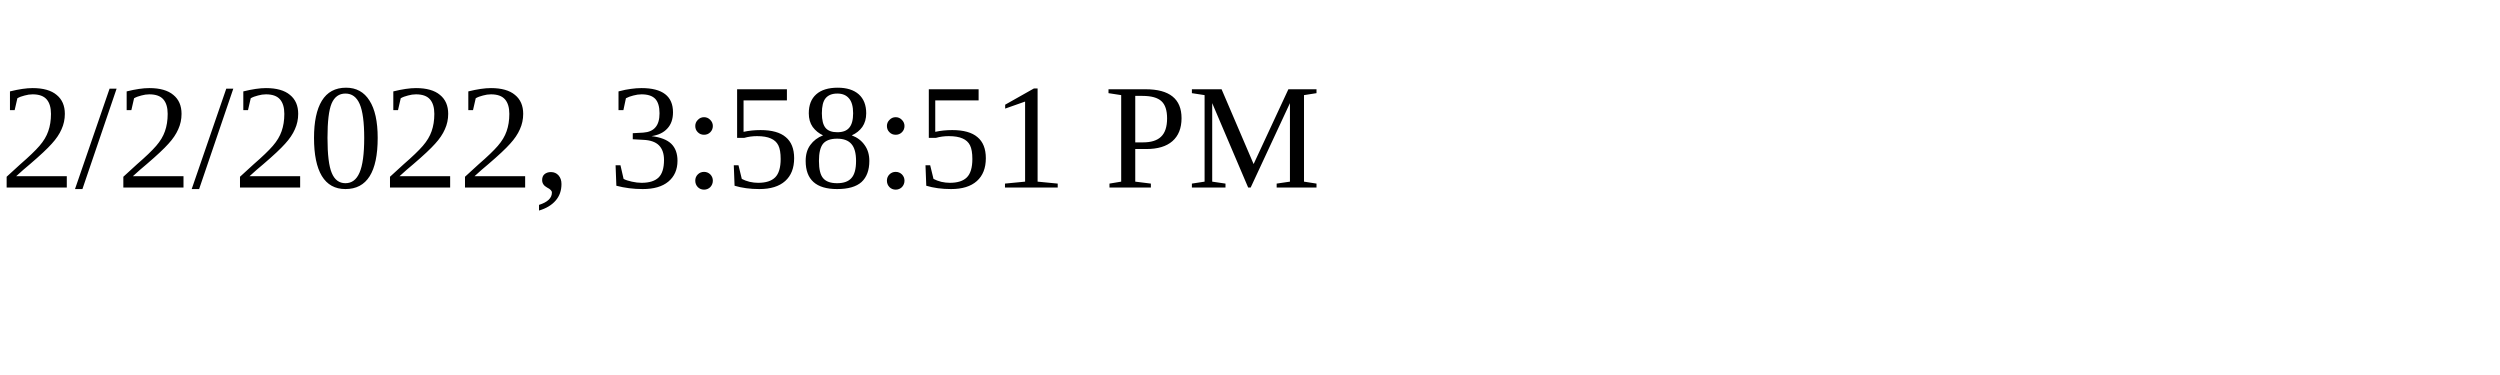
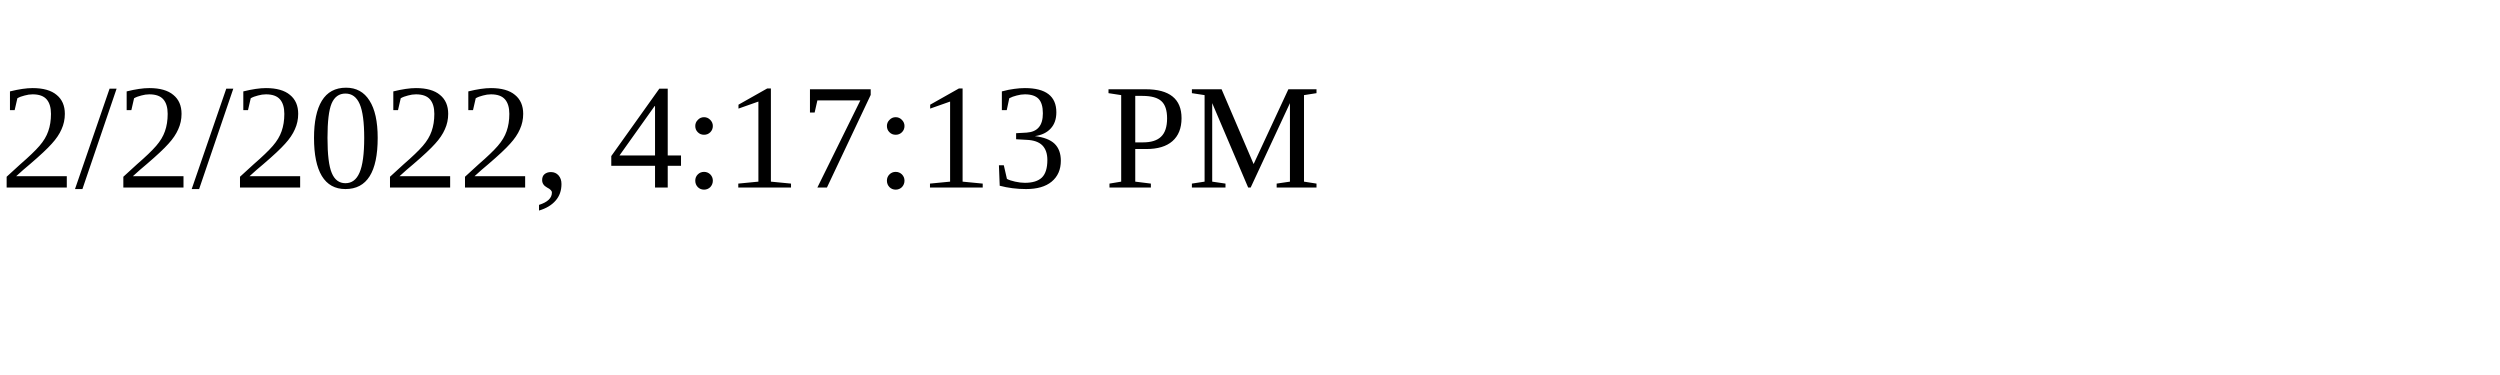
<svg xmlns="http://www.w3.org/2000/svg" height="30" width="200">
-   <text x="0" y="15">2/2/2022, 3:58:51 PM</text>
+   <text x="0" y="15">2/2/2022, 4:17:13 PM</text>
</svg>
